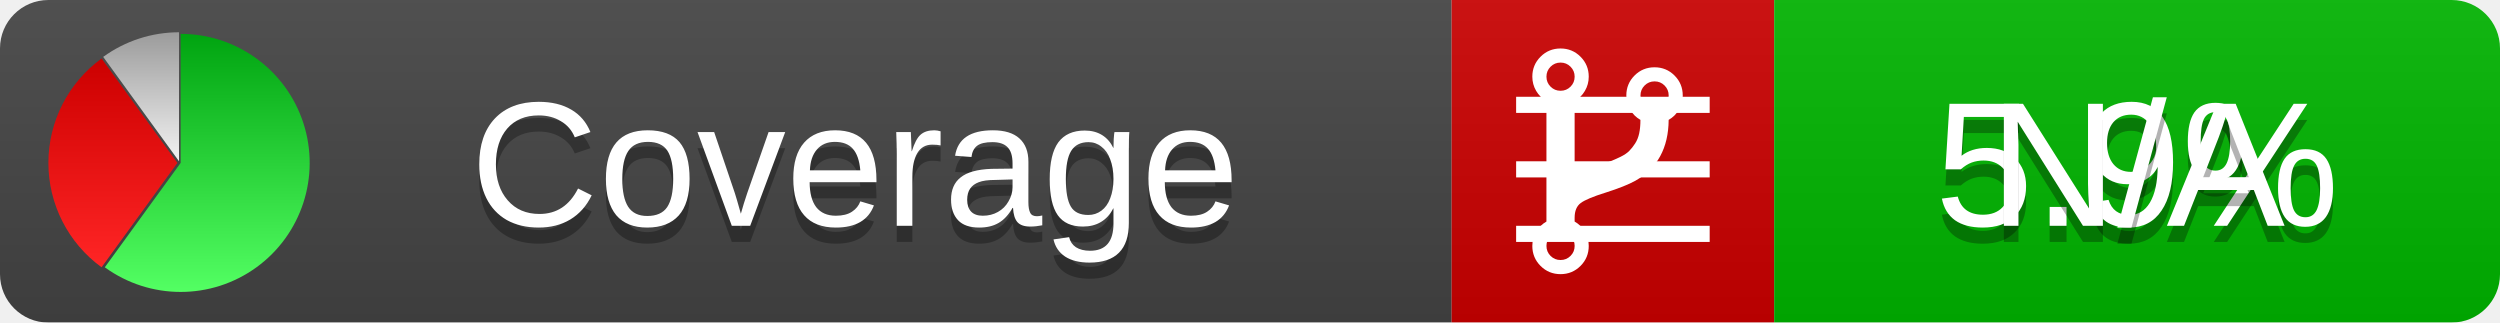
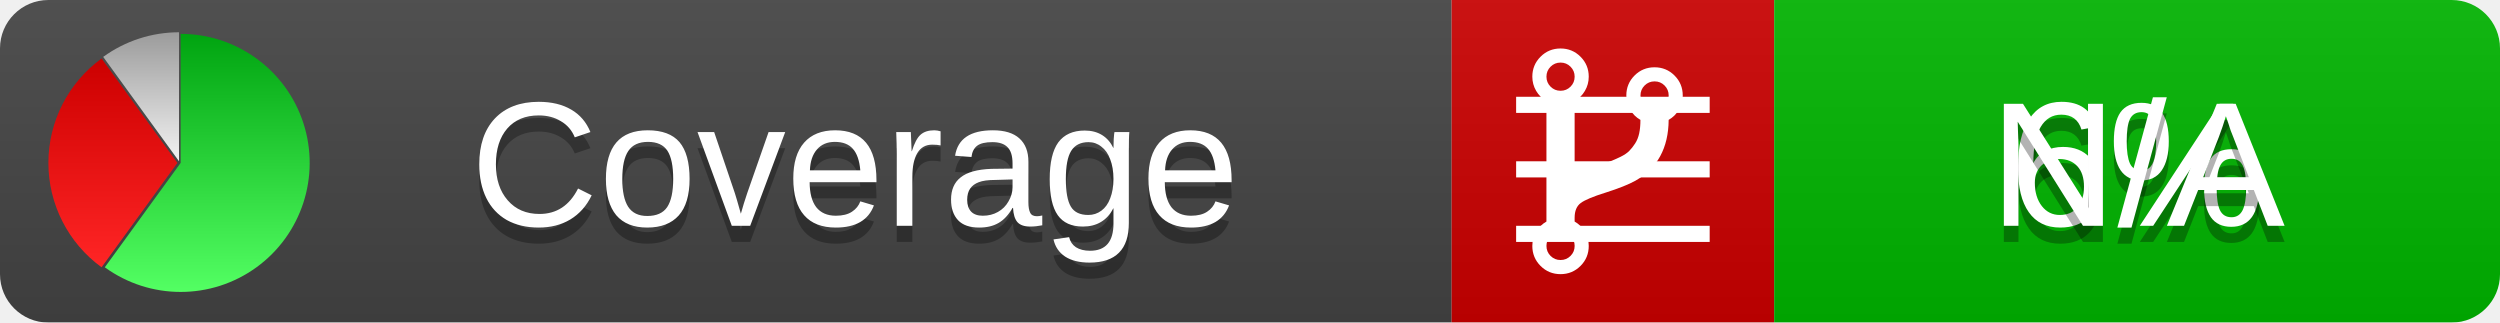
<svg xmlns="http://www.w3.org/2000/svg" xmlns:xlink="http://www.w3.org/1999/xlink" width="155" height="20">
  <style type="text/css">
          
            @keyframes fadeout {
              0 % { visibility: visible; opacity: 1; }
              40% { visibility: visible; opacity: 1; }
              50% { visibility: hidden; opacity: 0; }
              90% { visibility: hidden; opacity: 0; }
              100% { visibility: visible; opacity: 1; }
            }
            @keyframes fadein {
              0% { visibility: hidden; opacity: 0; }
              40% { visibility: hidden; opacity: 0; }
              50% { visibility: visible; opacity: 1; }
              90% { visibility: visible; opacity: 1; }
              100% { visibility: hidden; opacity: 0; }
            }
            .linecoverage {
                animation-duration: 10s;
                animation-name: fadeout;
                animation-iteration-count: infinite;
            }
            .branchcoverage {
                animation-duration: 10s;
                animation-name: fadein;
                animation-iteration-count: infinite;
            }
          
    </style>
  <defs>
    <linearGradient id="gradient" x2="0" y2="100%">
      <stop offset="0" stop-color="#bbb" stop-opacity=".1" />
      <stop offset="1" stop-opacity=".1" />
    </linearGradient>
    <linearGradient id="green" x2="0" y2="100%">
      <stop offset="0" stop-color="#00A410" />
      <stop offset="1" stop-color="#53FF63" />
    </linearGradient>
    <linearGradient id="red" x2="0" y2="100%">
      <stop offset="0" stop-color="#C00" />
      <stop offset="1" stop-color="#FF2525" />
    </linearGradient>
    <linearGradient id="gray" x2="0" y2="100%">
      <stop offset="0" stop-color="#9B9B9B" />
      <stop offset="1" stop-color="#F3F3F3" />
    </linearGradient>
    <mask id="mask">
      <rect width="155" height="20" rx="3" fill="#fff" />
    </mask>
    <g id="icon">
      <path style="fill:url(#green);" d="M205,202.5 l0,-200 a200,200 0 1,1 -117.558,361.803 z" />
      <path style="fill:url(#red);" d="M200,202.5 l-117.558,161.803 a200,200 0 0,1 0,-323.607 z" />
      <path style="fill:url(#gray);" d="M202.5,200 l-117.558,-161.803 a200,200 0 0,1 117.558,-38.196 z" />
    </g>
  </defs>
  <g mask="url(#mask)">
    <rect x="0" y="0" width="90" height="20" fill="#444" />
    <rect x="90" y="0" width="20" height="20" fill="#c00" />
    <rect x="110" y="0" width="45" height="20" fill="#00B600" />
    <rect x="0" y="0" width="155" height="20" fill="url(#gradient)" />
  </g>
  <g>
    <path class="linecoverage" stroke="#fff" d="M94 6.5 h12 M94 10.5 h12 M94 14.5 h12" />
    <path class="branchcoverage" fill="#fff" d="m 97.628,15.247 q 0,-0.364 -0.255,-0.619 -0.255,-0.255 -0.619,-0.255 -0.364,0 -0.619,0.255 -0.255,0.255 -0.255,0.619 0,0.364 0.255,0.619 0.255,0.255 0.619,0.255 0.364,0 0.619,-0.255 0.255,-0.255 0.255,-0.619 z m 0,-10.493 q 0,-0.364 -0.255,-0.619 -0.255,-0.255 -0.619,-0.255 -0.364,0 -0.619,0.255 -0.255,0.255 -0.255,0.619 0,0.364 0.255,0.619 0.255,0.255 0.619,0.255 0.364,0 0.619,-0.255 0.255,-0.255 0.255,-0.619 z m 5.83,1.166 q 0,-0.364 -0.255,-0.619 -0.255,-0.255 -0.619,-0.255 -0.364,0 -0.619,0.255 -0.255,0.255 -0.255,0.619 0,0.364 0.255,0.619 0.255,0.255 0.619,0.255 0.364,0 0.619,-0.255 0.255,-0.255 0.255,-0.619 z m 0.874,0 q 0,0.474 -0.237,0.879 -0.237,0.405 -0.638,0.633 -0.018,2.614 -2.059,3.771 -0.619,0.346 -1.849,0.738 -1.166,0.364 -1.544,0.647 -0.378,0.282 -0.378,0.911 l 0,0.237 q 0.401,0.228 0.638,0.633 0.237,0.405 0.237,0.879 0,0.729 -0.51,1.239 -0.51,0.51 -1.239,0.51 -0.729,0 -1.239,-0.51 -0.51,-0.51 -0.51,-1.239 0,-0.474 0.237,-0.879 0.237,-0.405 0.638,-0.633 l 0,-7.469 q -0.401,-0.228 -0.638,-0.633 -0.237,-0.405 -0.237,-0.879 0,-0.729 0.51,-1.239 0.51,-0.51 1.239,-0.51 0.729,0 1.239,0.51 0.51,0.51 0.51,1.239 0,0.474 -0.237,0.879 -0.237,0.405 -0.638,0.633 l 0,4.527 q 0.492,-0.237 1.403,-0.519 0.501,-0.155 0.797,-0.269 0.296,-0.114 0.642,-0.282 0.346,-0.169 0.537,-0.36 0.191,-0.191 0.369,-0.465 0.178,-0.273 0.255,-0.633 0.077,-0.36 0.077,-0.833 -0.401,-0.228 -0.638,-0.633 -0.237,-0.405 -0.237,-0.879 0,-0.729 0.51,-1.239 0.51,-0.51 1.239,-0.51 0.729,0 1.239,0.51 0.51,0.51 0.51,1.239 z" />
  </g>
  <g fill="#fff" text-anchor="middle" font-family="Verdana,Arial,Geneva,sans-serif" font-size="11">
    <a xlink:href="https://github.com/danielpalme/ReportGenerator" target="_top">
      <use xlink:href="#icon" transform="translate(3,2) scale(.04)" />
    </a>
    <text x="53" y="15" fill="#010101" fill-opacity=".3">Coverage</text>
    <text x="53" y="14" fill="#fff">Coverage</text>
-     <text class="linecoverage" x="132.5" y="15" fill="#010101" fill-opacity=".3">5.9%</text>
-     <text class="linecoverage" x="132.5" y="14">5.9%</text>
+     <text class="linecoverage" x="132.5" y="15" fill="#010101" fill-opacity=".3">6%</text>
+     <text class="linecoverage" x="132.5" y="14">6%</text>
    <text class="branchcoverage" x="132.5" y="15" fill="#010101" fill-opacity=".3">N/A</text>
    <text class="branchcoverage" x="132.5" y="14">N/A</text>
  </g>
  <g>
    <rect class="linecoverage" x="90" y="0" width="65" height="20" fill-opacity="0" />
    <rect class="branchcoverage" x="90" y="0" width="65" height="20" fill-opacity="0" />
  </g>
</svg>
